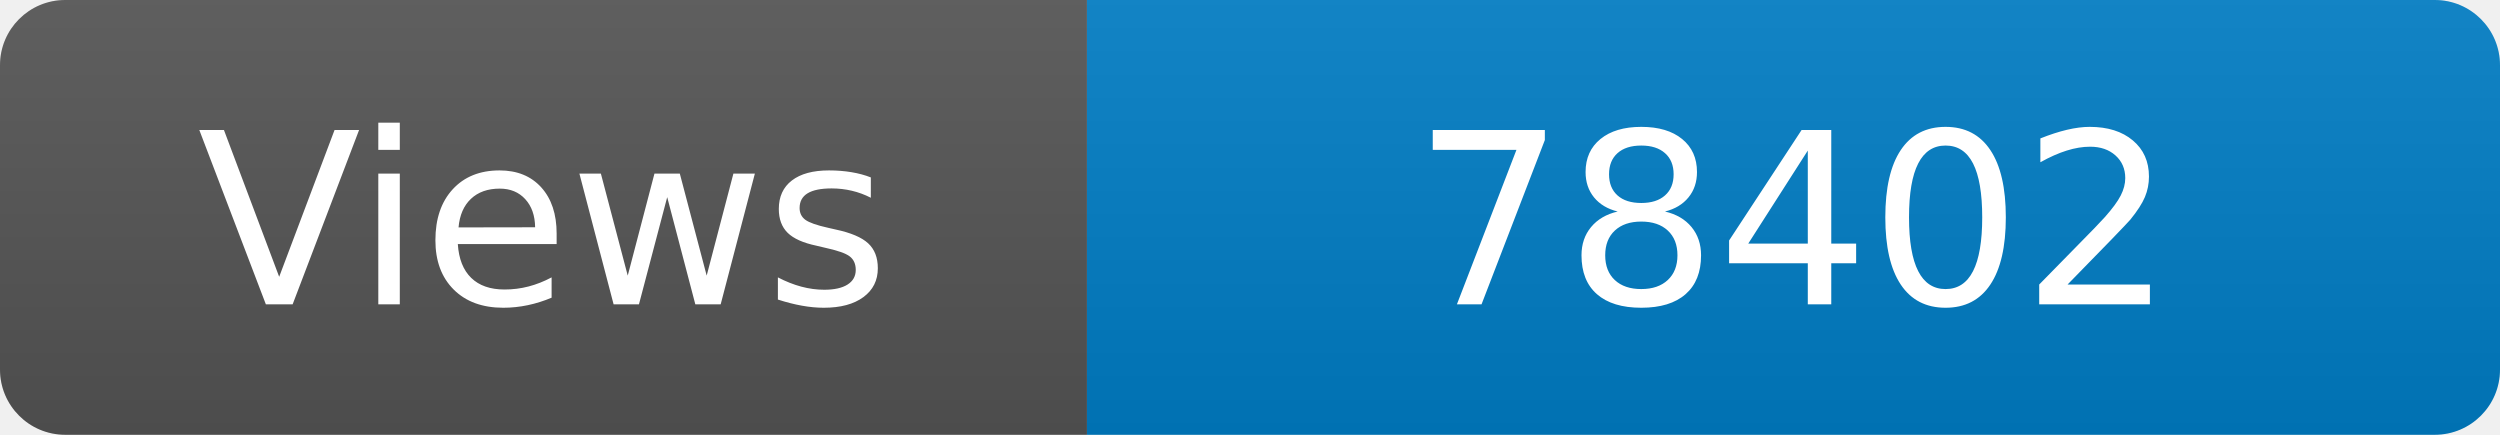
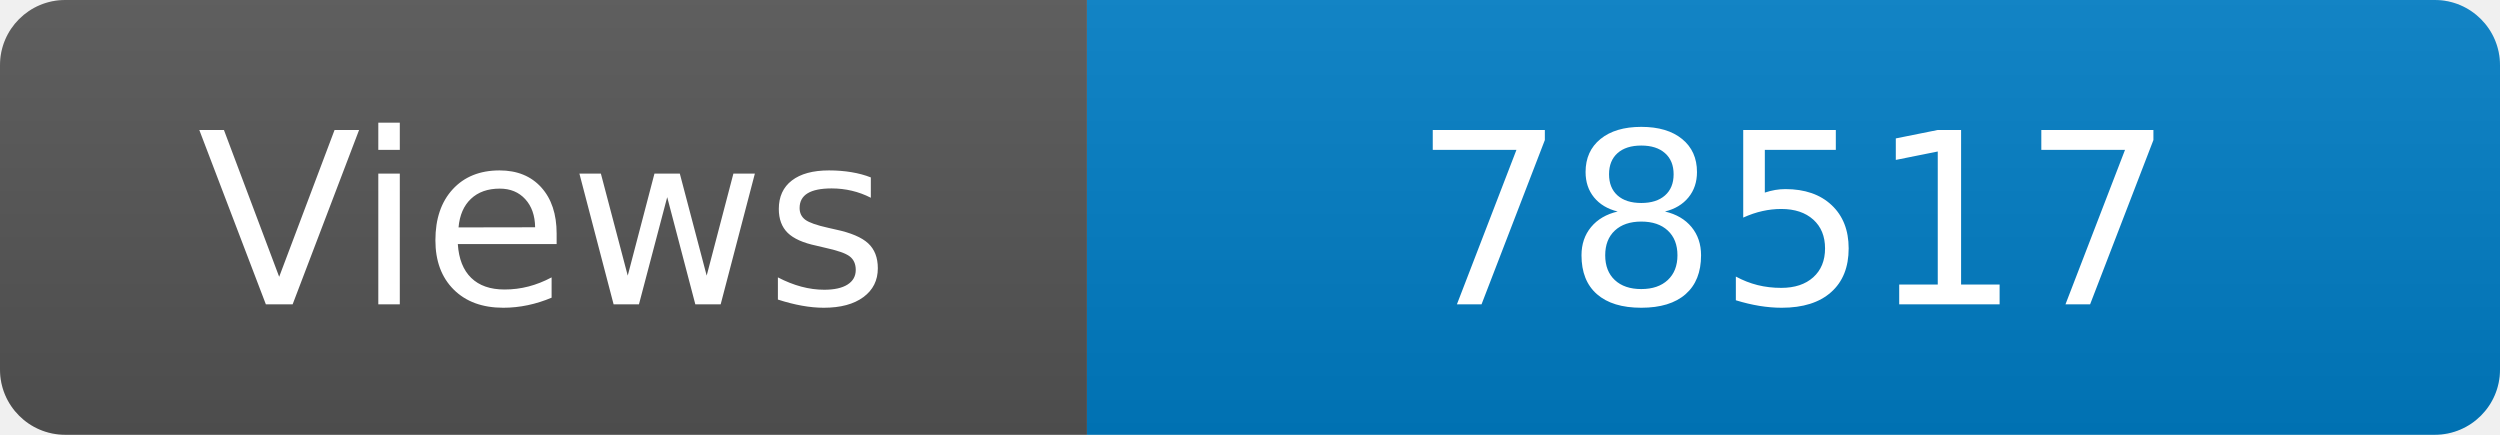
<svg xmlns="http://www.w3.org/2000/svg" width="115" height="20" role="img" aria-label="Maintained?: yes">
  <linearGradient id="s" x2="0" y2="100%">
    <stop offset="0" stop-color="#bbb" stop-opacity=".1" />
    <stop offset="1" stop-opacity=".1" />
  </linearGradient>
  <clipPath id="r">
    <rect width="115" height="20" rx="3" fill="#fff" />
  </clipPath>
  <g clip-path="url(#r)">
    <rect width="50" height="20" fill="#555" />
    <rect x="50" width="160" height="20" fill="#007ec6" />
    <rect width="115" height="20" fill="url(#s)" />
  </g>
  <g fill="#fff" text-anchor="middle" font-family="Verdana,Geneva,DejaVu Sans,sans-serif" font-size="110">
    <text x="250" y="140" transform="scale(.1)" fill="#fff">Views</text>
-     <text x="825" y="140" transform="scale(.1)" fill="#fff">78402</text>
+     <text x="825" y="140" transform="scale(.1)" fill="#fff">78517</text>
  </g>
</svg>
